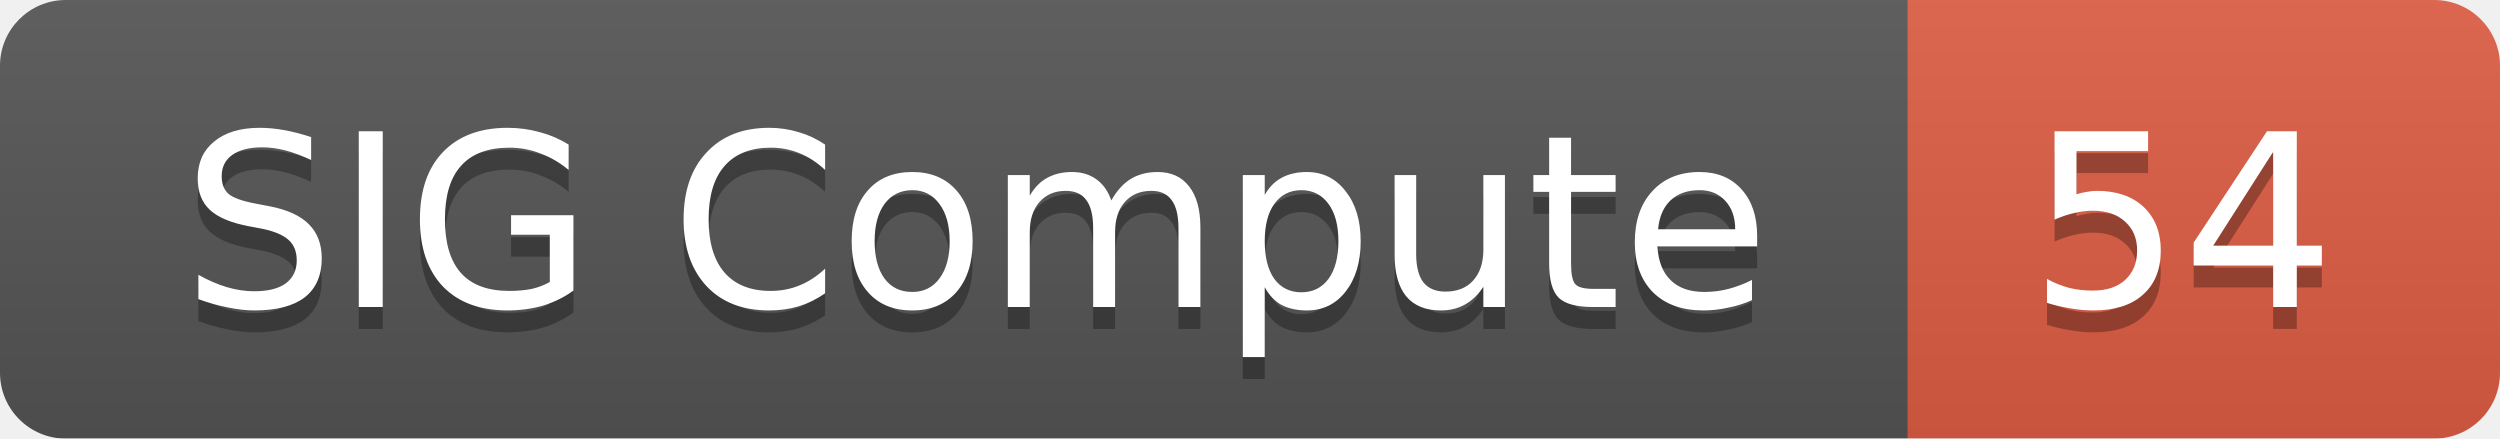
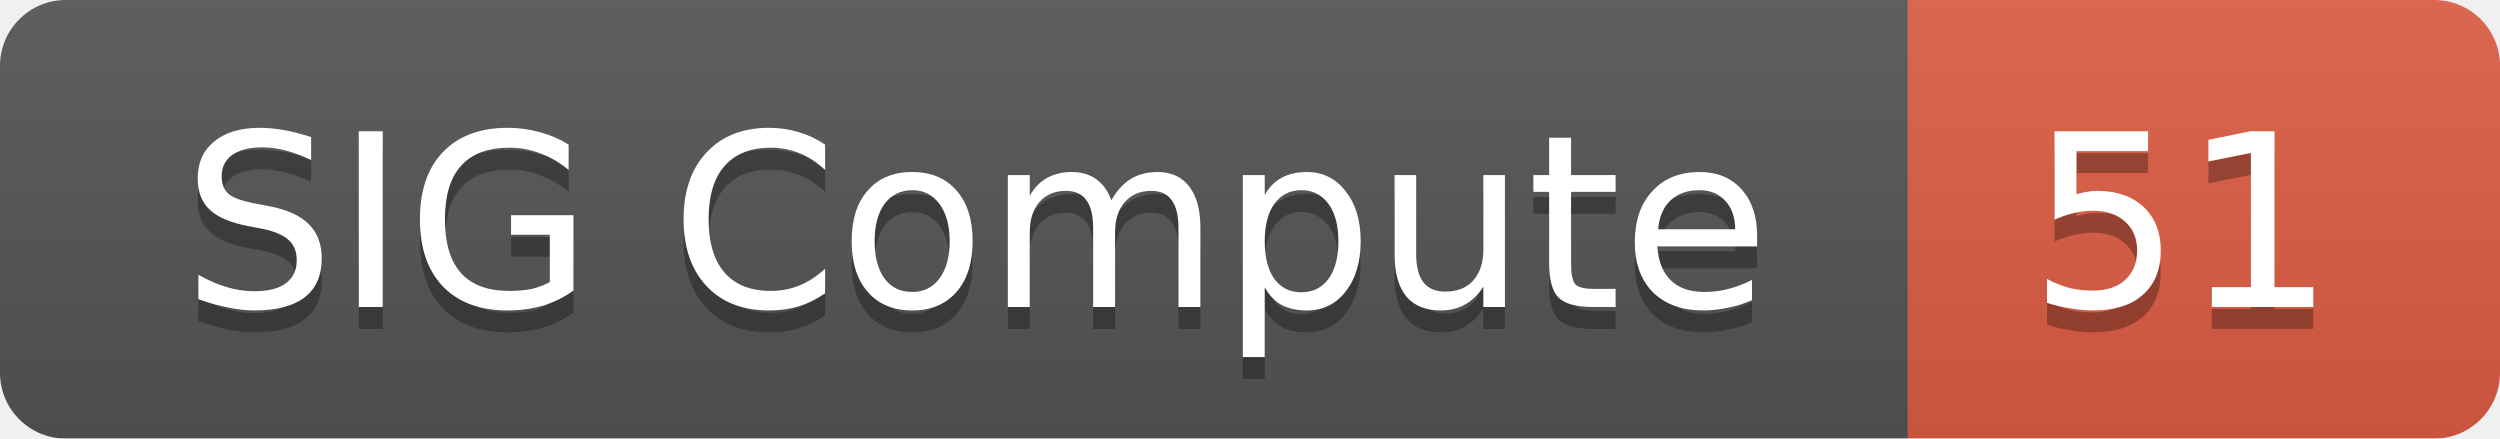
<svg xmlns="http://www.w3.org/2000/svg" width="114" height="20">
  <linearGradient id="smooth" x2="0" y2="100%">
    <stop offset="0" stop-color="#bbb" stop-opacity=".1" />
    <stop offset="1" stop-opacity=".1" />
  </linearGradient>
  <mask id="round">
    <rect width="114" height="20" rx="3" fill="#fff" />
  </mask>
  <g mask="url(#round)">
    <rect width="87" height="20" fill="#555" />
    <rect x="87" width="27" height="20" fill="#e05d44" />
    <rect width="114" height="20" fill="url(#smooth)" />
  </g>
  <g fill="#fff" text-anchor="middle" font-family="DejaVu Sans,Verdana,Geneva,sans-serif" font-size="11">
    <text x="44.5" y="15" fill="#010101" fill-opacity=".3">SIG Compute</text>
    <text x="44.5" y="14">SIG Compute</text>
-     <text x="99.5" y="15" fill="#010101" fill-opacity=".3">54</text>
-     <text x="99.5" y="14">54</text>
+     <text x="99.5" y="15" fill="#010101" fill-opacity=".3">51</text>
+     <text x="99.5" y="14">51</text>
  </g>
</svg>
